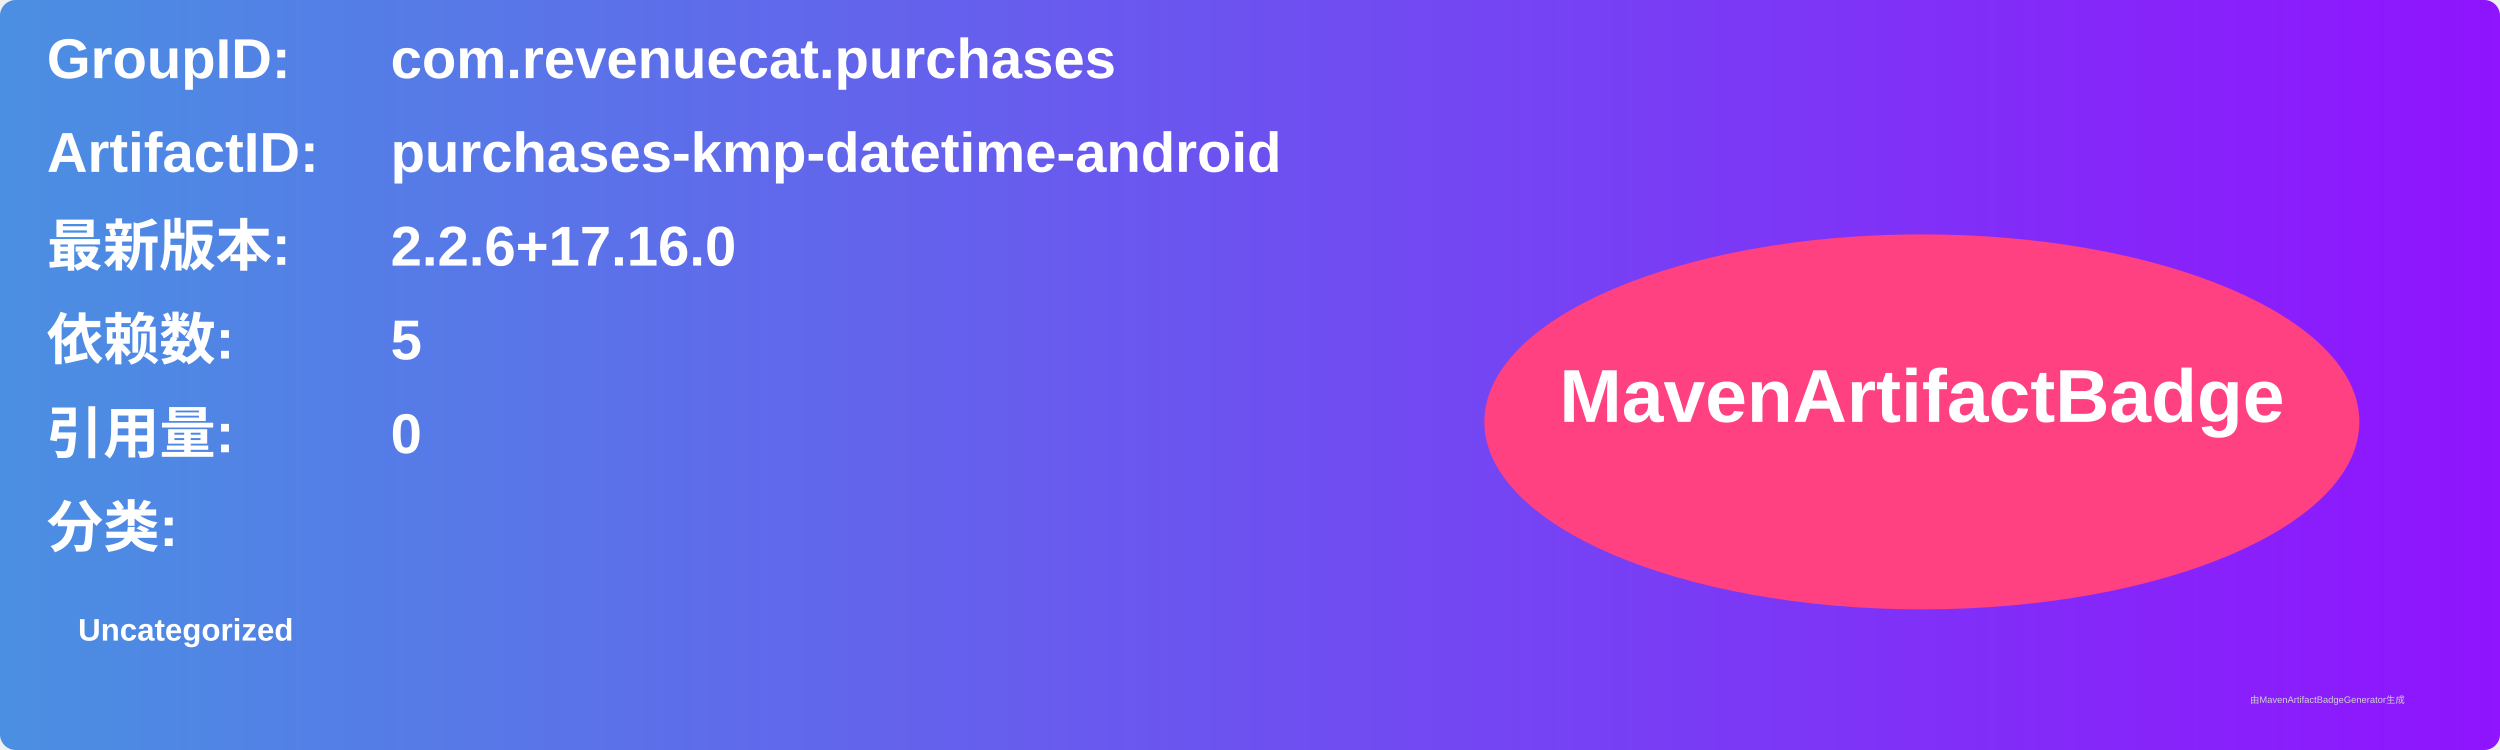
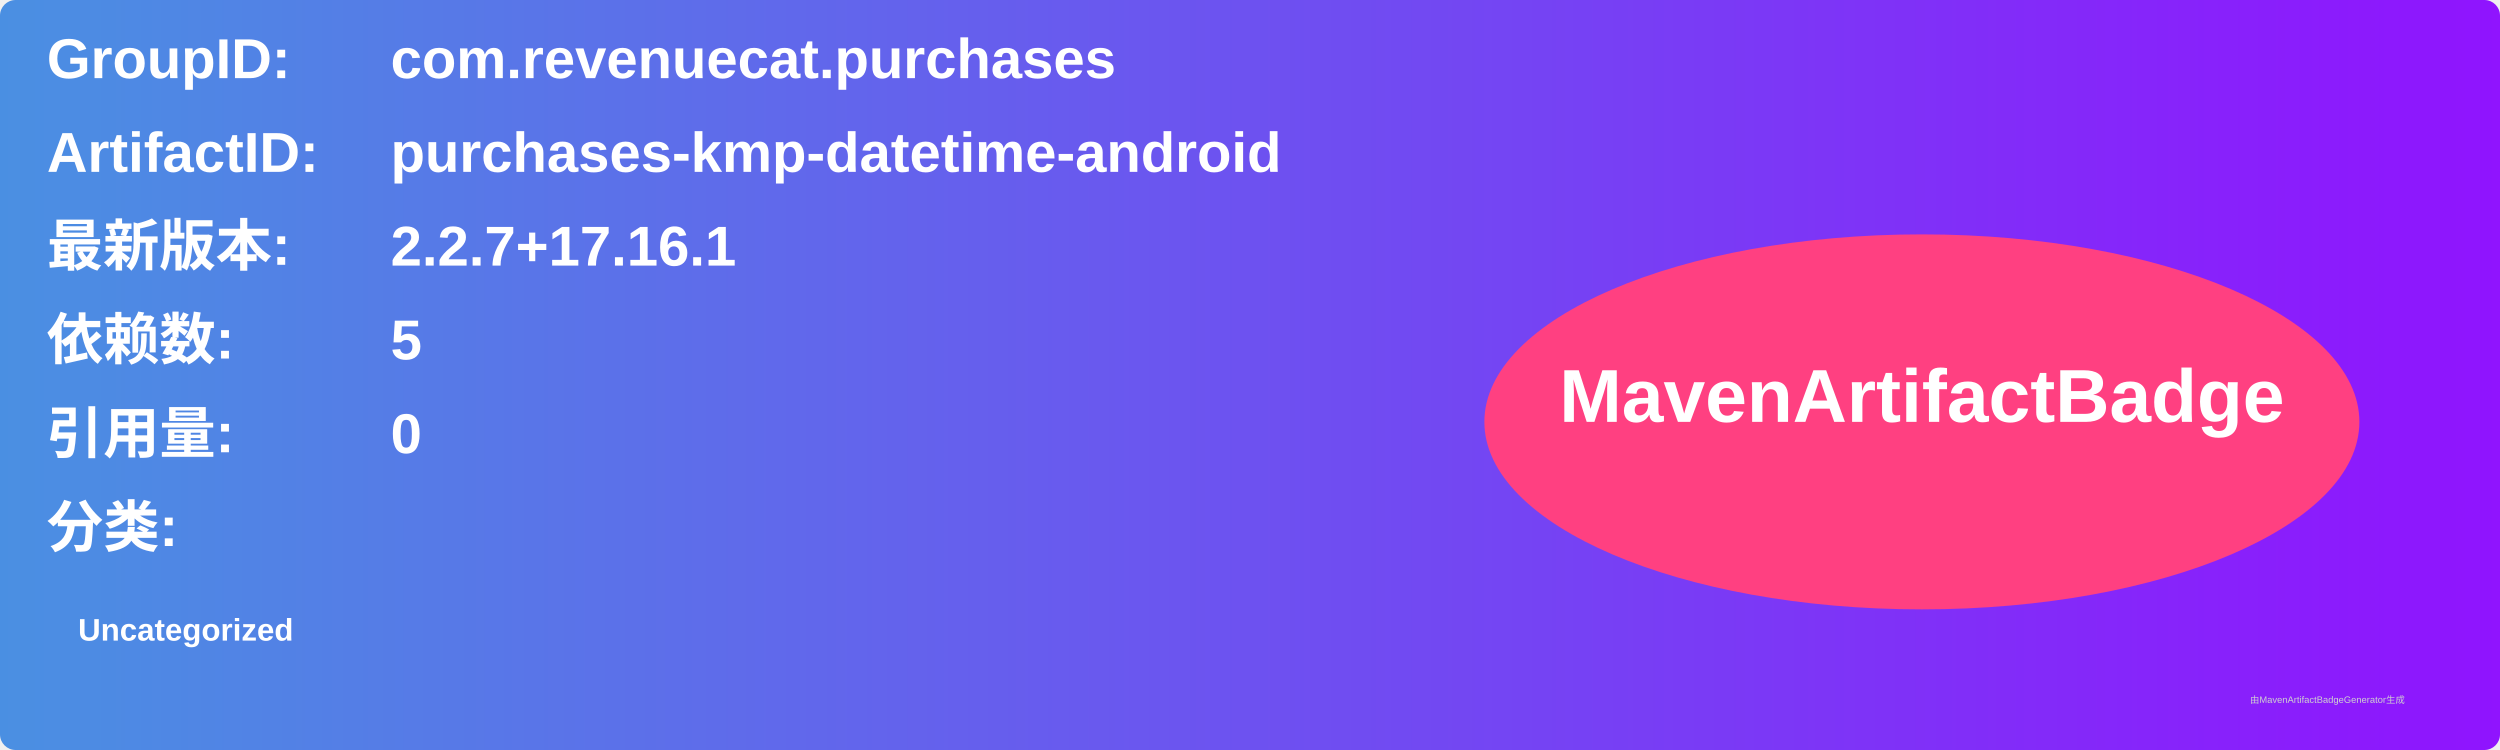
<svg xmlns="http://www.w3.org/2000/svg" width="800" height="240" viewBox="0 0 800 240">
  <linearGradient id="grad" x1="0%" y1="0%" x2="100%" y2="0%">
    <stop offset="0%" stop-color="#4a90e2" />
    <stop offset="100%" stop-color="#9013fe" />
  </linearGradient>
  <rect width="100%" height="100%" rx="5" ry="5" fill="url(#grad)" />
  <g transform="translate(15, 15)">
    <text x="0" y="10" font-family="Arial" font-size="18" fill="white" font-weight="bold" width="260">GroupID:</text>
    <text x="110" y="10" font-family="Arial" font-size="18" fill="white" font-weight="bold" width="460">com.revenuecat.purchases</text>
    <text x="0" y="40" font-family="Arial" font-size="18" fill="white" font-weight="bold" width="260">ArtifactID:</text>
    <text x="110" y="40" font-family="Arial" font-size="18" fill="white" font-weight="bold" width="460">purchases-kmp-datetime-android</text>
    <text x="0" y="70" font-family="Arial" font-size="18" fill="white" font-weight="bold">最新版本:</text>
    <text x="110" y="70" font-family="Arial" font-size="18" fill="white" font-weight="bold">
-       <tspan font-weight="bold">2.2.6+17.16.0</tspan>
+       <tspan font-weight="bold">2.2.7+17.16.1</tspan>
    </text>
    <text x="0" y="100" font-family="Arial" font-size="18" fill="white" font-weight="bold">依赖数: </text>
    <text x="110" y="100" font-family="Arial" font-size="18" fill="white">
      <tspan font-weight="bold">5</tspan>
    </text>
    <text x="0" y="130" font-family="Arial" font-size="18" fill="white" font-weight="bold">引用量: </text>
    <text x="110" y="130" font-family="Arial" font-size="18" fill="white">
      <tspan font-weight="bold">0</tspan>
    </text>
    <text x="0" y="160" font-family="Arial" font-size="18" fill="white" font-weight="bold">分类:</text>
    <text x="10" y="190" font-family="Arial" font-size="10" fill="white">
      <tspan font-weight="bold">Uncategorized</tspan>
    </text>
    <ellipse cx="600" cy="120" rx="140" ry="60" fill="#ff4081" />
    <text x="600" y="120" text-anchor="middle" font-family="Arial" font-size="24" fill="white" font-weight="bold">MavenArtifactBadge</text>
  </g>
  <text x="720" y="225" font-family="Arial" font-size="3" fill="#d0d0d0">由MavenArtifactBadgeGenerator生成</text>
</svg>
